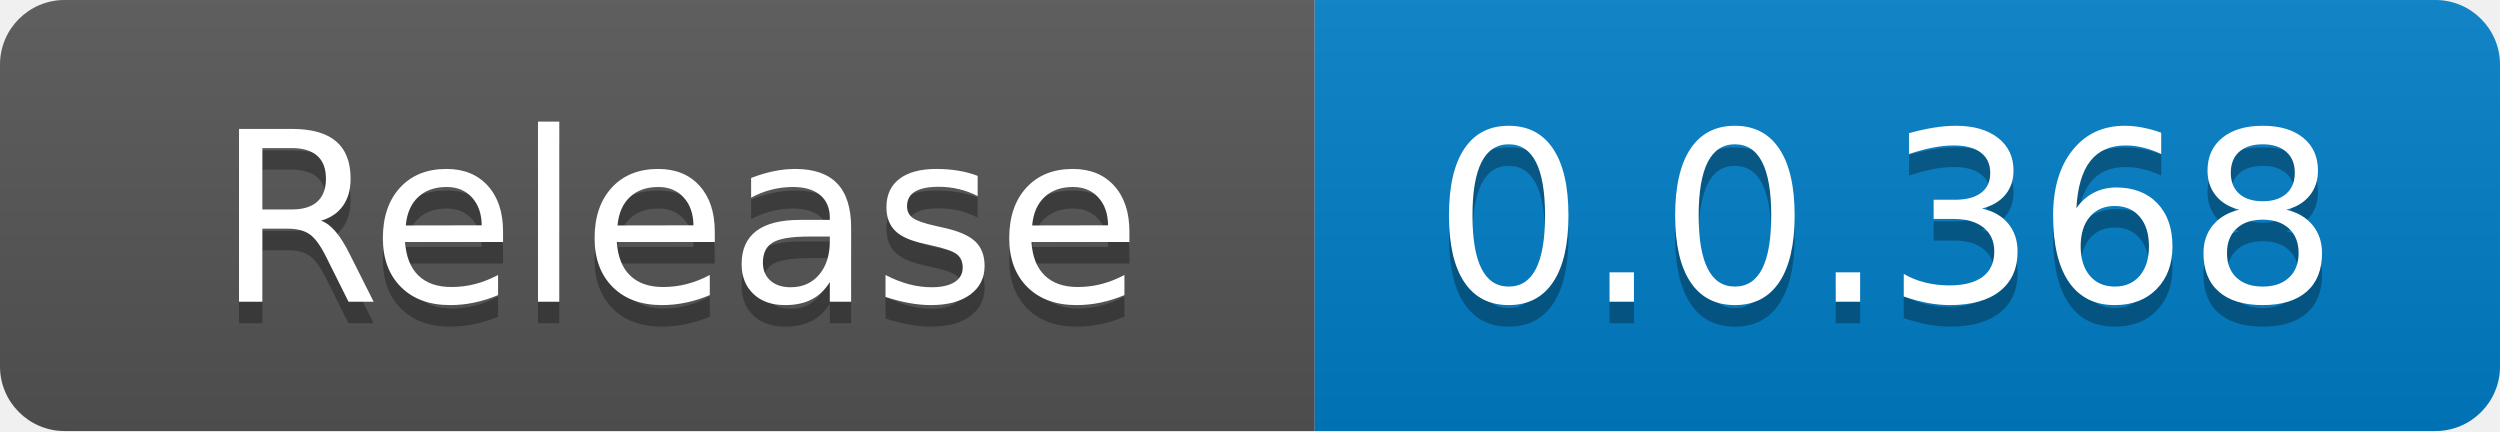
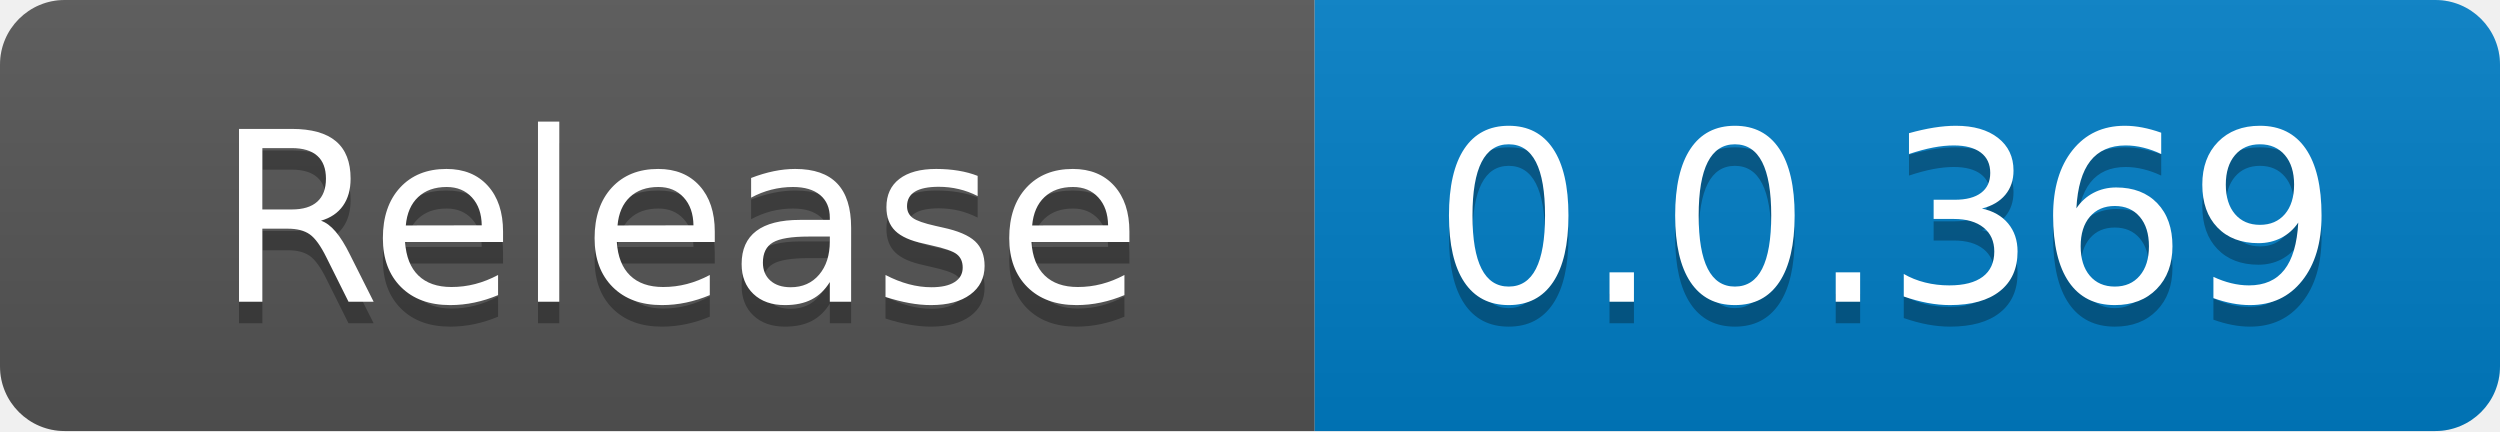
<svg xmlns="http://www.w3.org/2000/svg" width="116" height="20" role="img" aria-label="code size: 2.22 MB">
  <linearGradient id="s" x2="0" y2="100%">
    <stop offset="0" stop-color="#bbb" stop-opacity=".1" />
    <stop offset="1" stop-opacity=".1" />
  </linearGradient>
  <clipPath id="r">
    <rect width="116" height="20" rx="3" fill="#fff" />
  </clipPath>
  <g clip-path="url(#r)">
    <rect width="61" height="20" fill="#555" />
    <rect x="61" width="55" height="20" fill="#007ec6" />
    <rect width="116" height="20" fill="url(#s)" />
  </g>
  <g fill="#fff" text-anchor="middle" font-family="Verdana,Geneva,DejaVu Sans,sans-serif" text-rendering="geometricPrecision" font-size="110">
    <text x="315" y="150" fill="#010101" fill-opacity=".3" transform="scale(.1)" textLength="510">Release</text>
    <text x="315" y="140" transform="scale(.1)" fill="#fff" textLength="510">Release</text>
-     <text x="875" y="150" fill="#010101" fill-opacity=".3" transform="scale(.1)" textLength="450">0.0.368</text>
-     <text x="875" y="140" transform="scale(.1)" fill="#fff" textLength="450">0.0.368</text>
+     <text x="875" y="150" fill="#010101" fill-opacity=".3" transform="scale(.1)" textLength="450">0.0.369</text>
+     <text x="875" y="140" transform="scale(.1)" fill="#fff" textLength="450">0.0.369</text>
  </g>
</svg>
